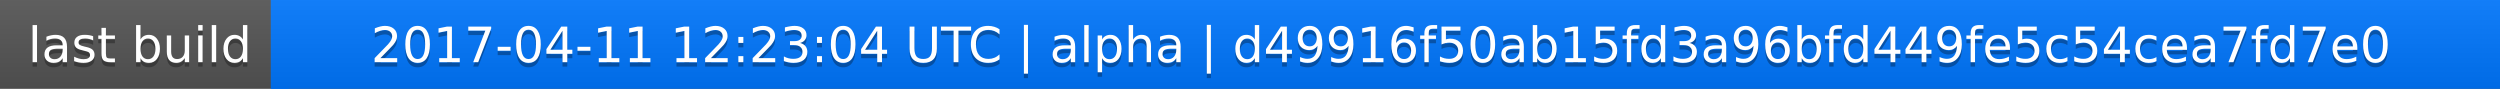
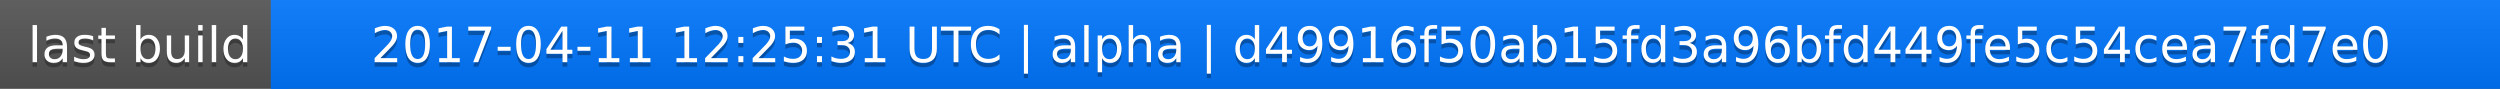
<svg xmlns="http://www.w3.org/2000/svg" width="563" height="20">
  <linearGradient id="a" x2="0" y2="100%">
    <stop offset="0" stop-color="#bbb" stop-opacity=".1" />
    <stop offset="1" stop-opacity=".1" />
  </linearGradient>
  <rect rx="0" width="563" height="20" fill="#555" />
  <rect rx="0" x="61" width="502" height="20" fill="#07f" />
  <path fill="#07f" d="M61 0h4v20h-4z" />
  <rect rx="0" width="563" height="20" fill="url(#a)" />
  <g fill="#fff" text-anchor="middle" font-family="DejaVu Sans,Verdana,Geneva,sans-serif" font-size="11">
    <text x="31.5" y="15" fill="#010101" fill-opacity=".3">last build</text>
    <text x="31.5" y="14">last build</text>
-     <text x="311" y="15" fill="#010101" fill-opacity=".3">2017-04-11 12:23:04 UTC | alpha | d49916f50ab15fd3a96bfd449fe5c54cea7fd7e0</text>
-     <text x="311" y="14">2017-04-11 12:23:04 UTC | alpha | d49916f50ab15fd3a96bfd449fe5c54cea7fd7e0</text>
+     <text x="311" y="15" fill="#010101" fill-opacity=".3">2017-04-11 12:25:31 UTC | alpha | d49916f50ab15fd3a96bfd449fe5c54cea7fd7e0</text>
+     <text x="311" y="14">2017-04-11 12:25:31 UTC | alpha | d49916f50ab15fd3a96bfd449fe5c54cea7fd7e0</text>
  </g>
</svg>
